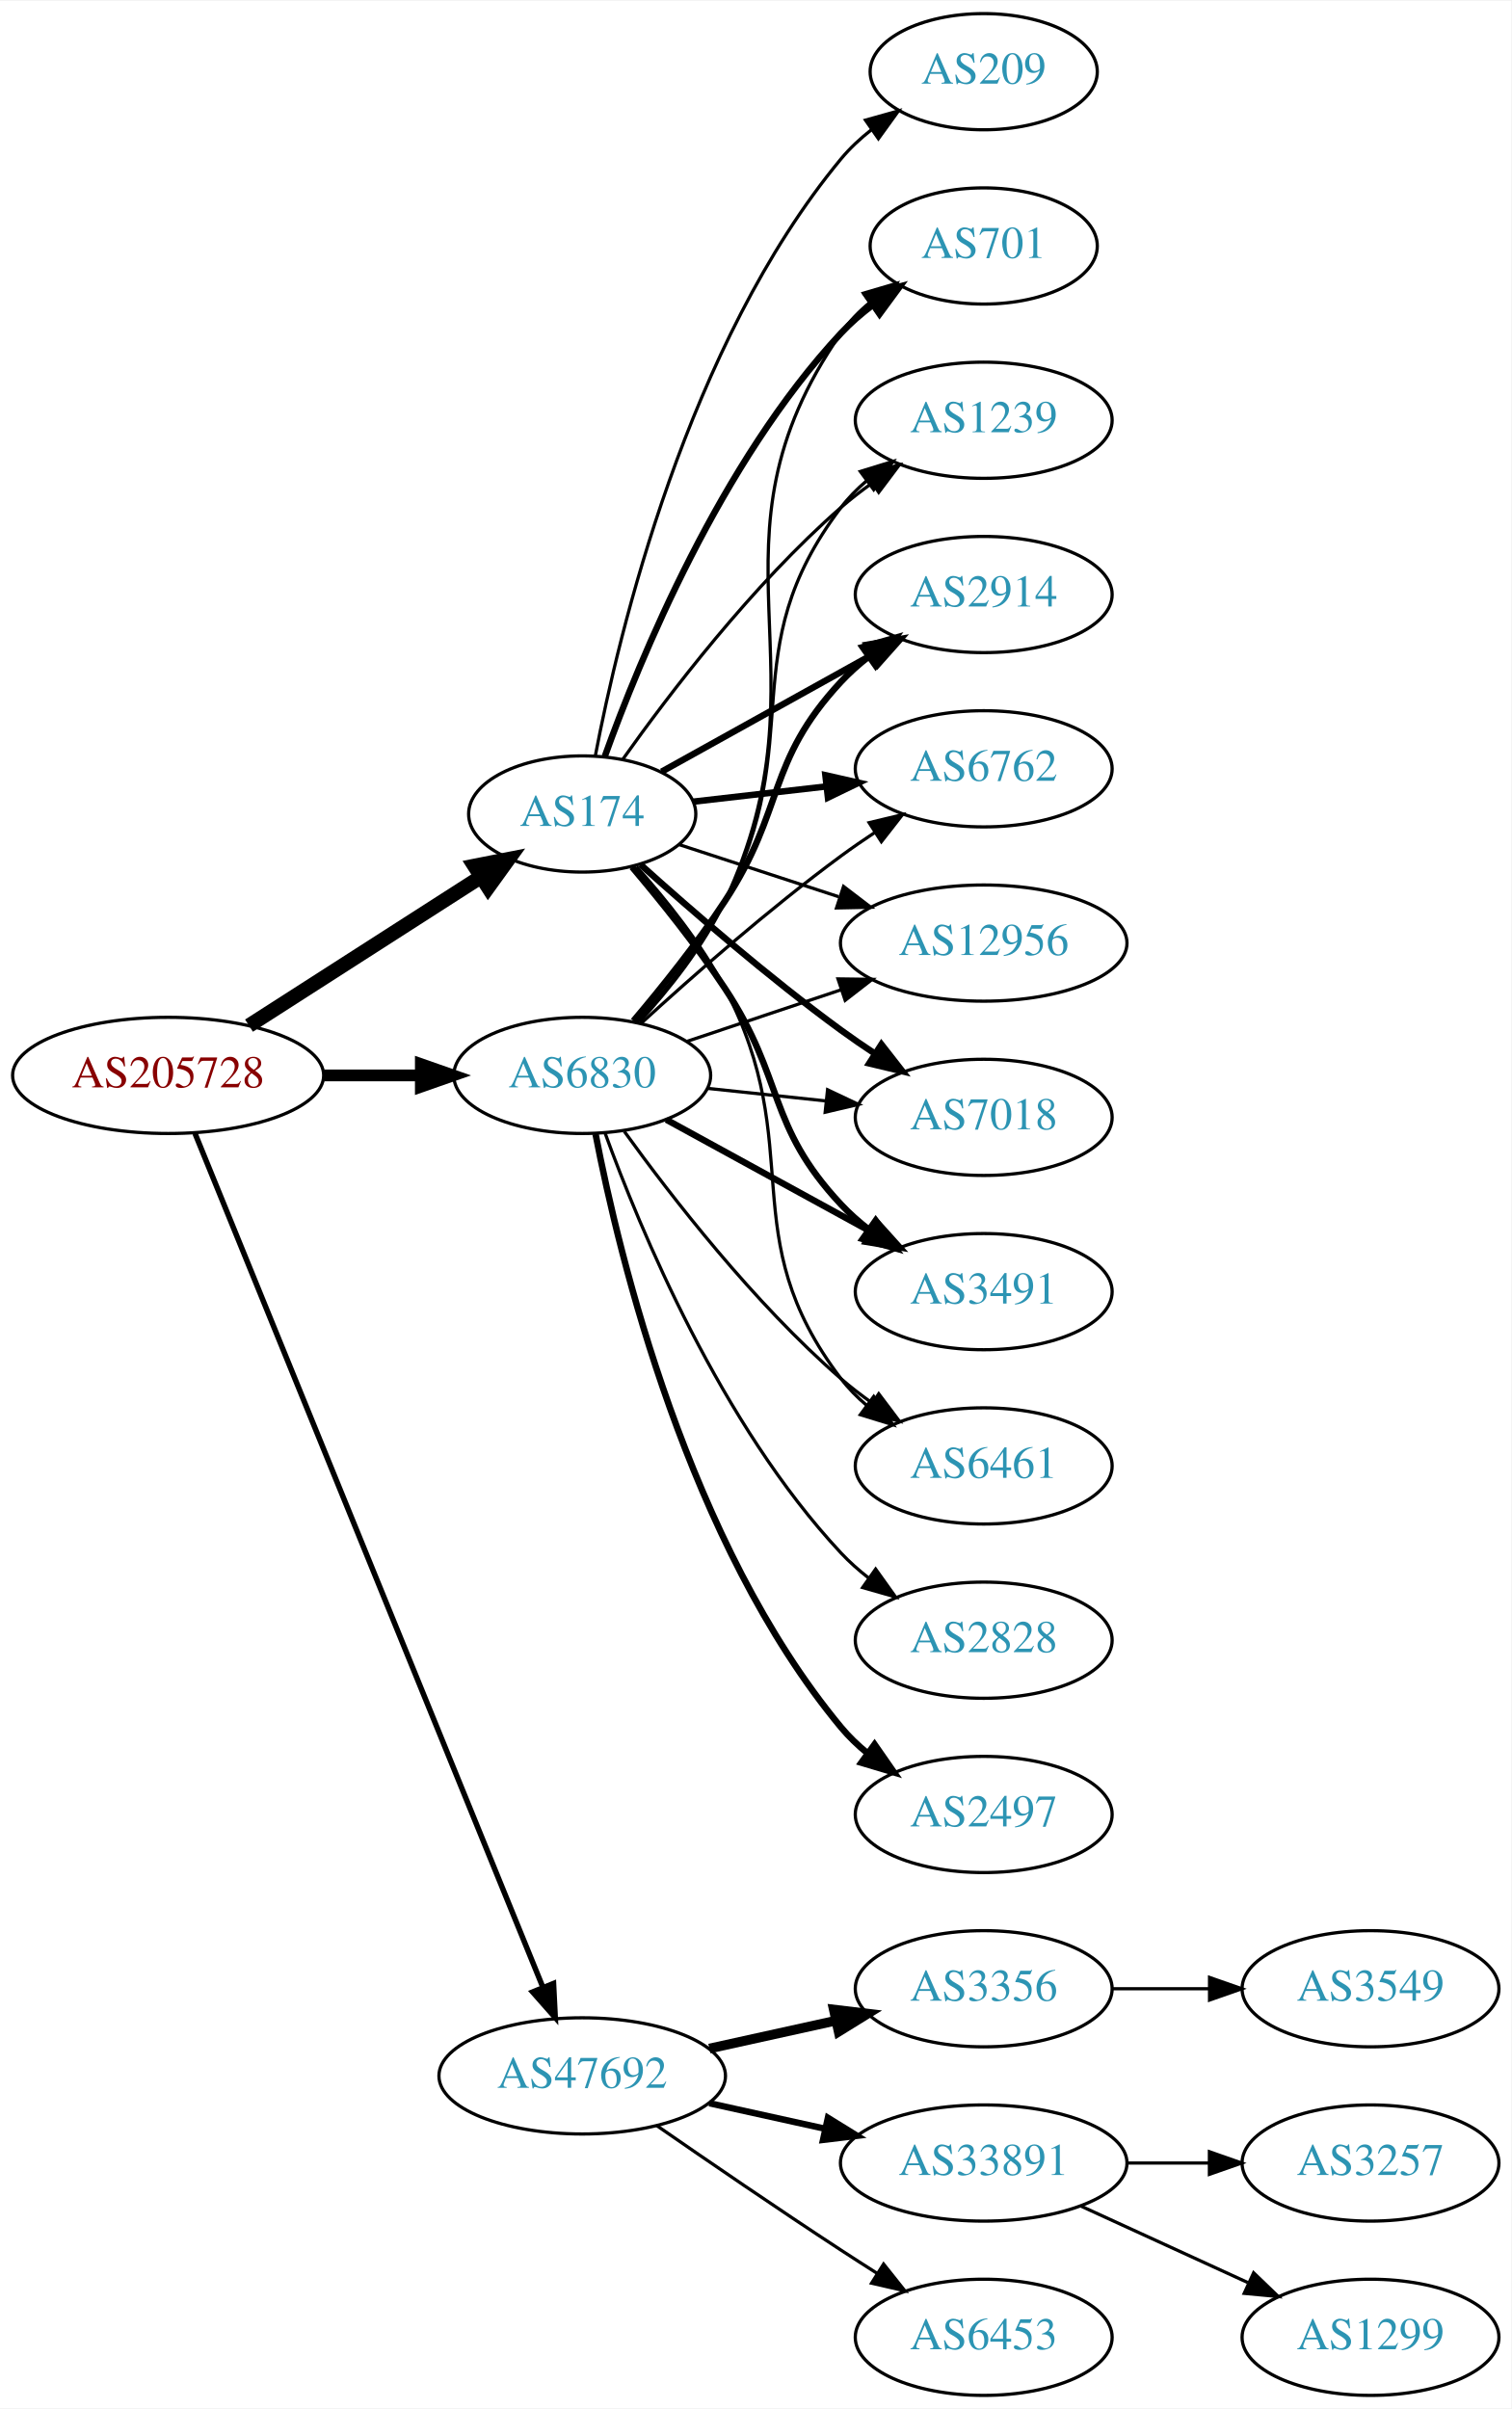
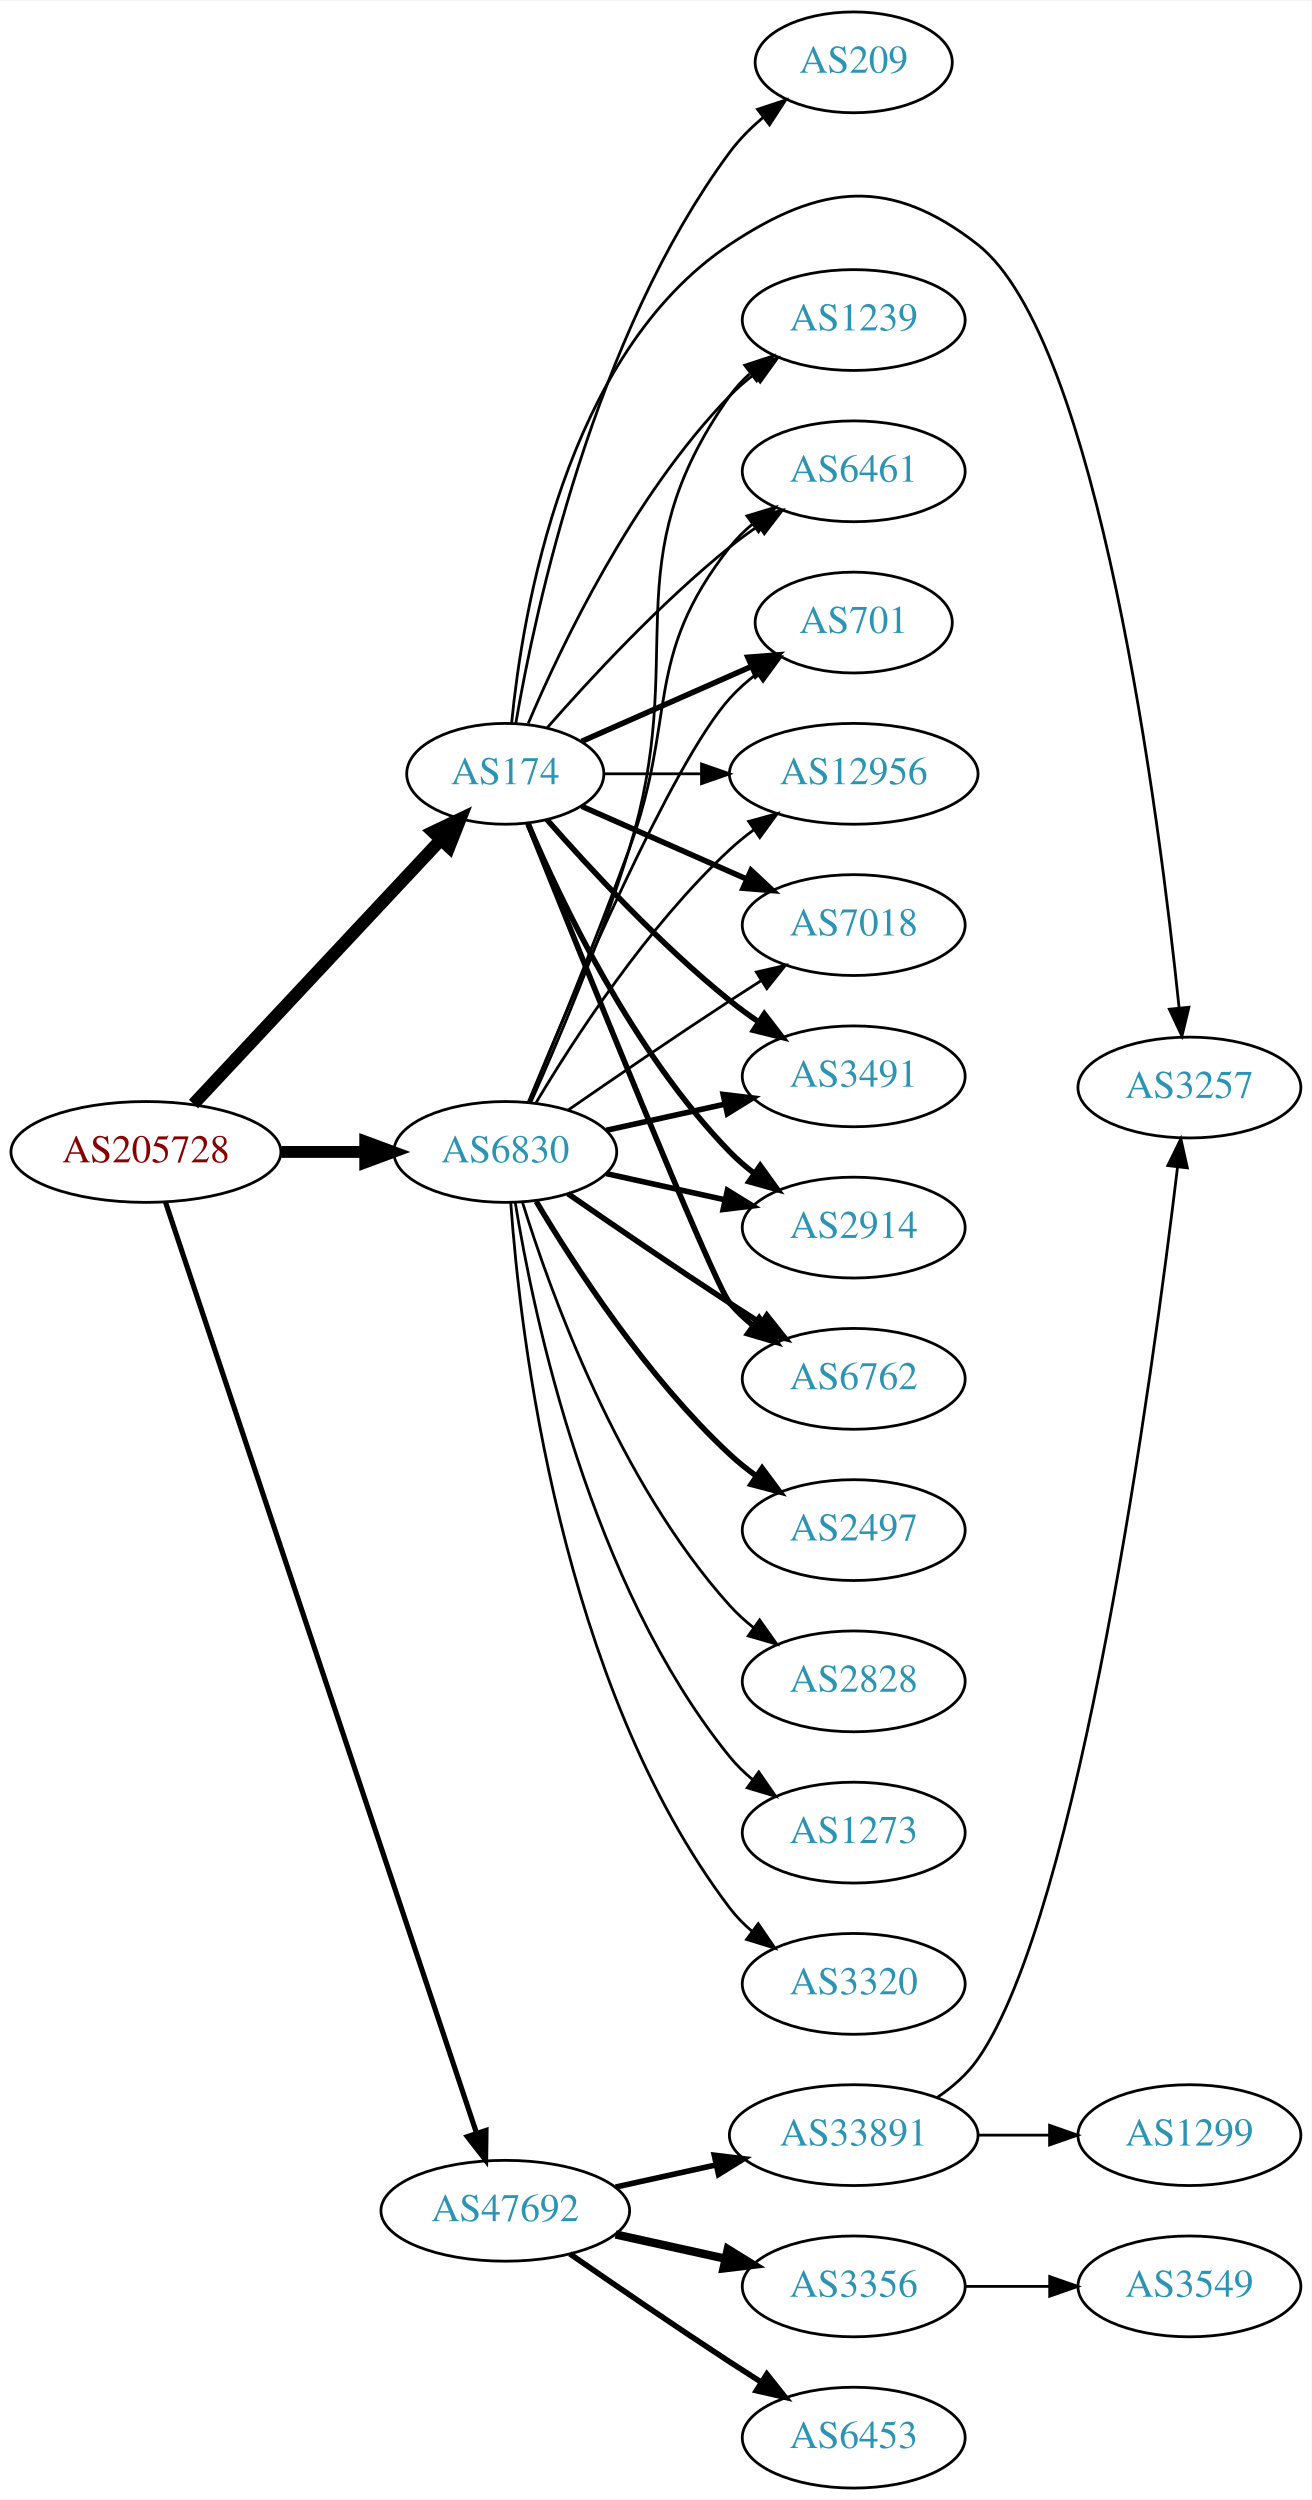
- <svg xmlns="http://www.w3.org/2000/svg" xmlns:xlink="http://www.w3.org/1999/xlink" width="468pt" height="746pt" viewBox="0.00 0.00 468.27 746.00">
-   <g id="graph0" class="graph" transform="scale(1 1) rotate(0) translate(4 742)">
-     <polygon fill="white" stroke="none" points="-4,4 -4,-742 464.269,-742 464.269,4 -4,4" />
+ <svg xmlns="http://www.w3.org/2000/svg" xmlns:xlink="http://www.w3.org/1999/xlink" width="468pt" height="892pt" viewBox="0.00 0.00 468.27 892.00">
+   <g id="graph0" class="graph" transform="scale(1 1) rotate(0) translate(4 888)">
+     <polygon fill="white" stroke="none" points="-4,4 -4,-888 464.269,-888 464.269,4 -4,4" />
    <g id="node1" class="node">
      <g id="a_node1">
        <a xlink:href="/asn/205728" xlink:title="AS205728 ~ Cream Finance IT Austria GmbH [AT]">
-           <ellipse fill="#ffffff" stroke="black" cx="48.096" cy="-409" rx="48.192" ry="18" />
-           <text text-anchor="middle" x="48.096" y="-405.3" font-family="Times,serif" font-size="14.00" fill="#880000">AS205728</text>
+           <ellipse fill="#ffffff" stroke="black" cx="48.096" cy="-477" rx="48.192" ry="18" />
+           <text text-anchor="middle" x="48.096" y="-473.3" font-family="Times,serif" font-size="14.00" fill="#880000">AS205728</text>
        </a>
      </g>
    </g>
    <g id="node2" class="node">
      <g id="a_node2">
        <a xlink:href="/asn/174" xlink:title="AS174 ~ Cogent Communications [US]">
-           <ellipse fill="#ffffff" stroke="black" cx="176.388" cy="-490" rx="35.194" ry="18" />
-           <text text-anchor="middle" x="176.388" y="-486.3" font-family="Times,serif" font-size="14.00" fill="#2c94b3">AS174</text>
+           <ellipse fill="#ffffff" stroke="black" cx="176.388" cy="-612" rx="35.194" ry="18" />
+           <text text-anchor="middle" x="176.388" y="-608.3" font-family="Times,serif" font-size="14.00" fill="#2c94b3">AS174</text>
        </a>
      </g>
    </g>
    <g id="edge1" class="edge">
-       <path fill="none" stroke="black" stroke-width="4.5" d="M73.147,-424.426C93.527,-437.497 122.864,-456.313 144.89,-470.44" />
-       <polygon fill="black" stroke="black" stroke-width="4.5" points="142.992,-473.9 153.536,-475.985 147.244,-467.272 142.992,-473.9" />
+       <path fill="none" stroke="black" stroke-width="4.5" d="M65.091,-494.098C87.443,-517.991 128.107,-561.459 153.325,-588.416" />
+       <polygon fill="black" stroke="black" stroke-width="4.5" points="150.602,-591.269 160.309,-595.881 156.352,-585.889 150.602,-591.269" />
    </g>
    <g id="node3" class="node">
      <g id="a_node3">
        <a xlink:href="/asn/6830" xlink:title="AS6830 ~ LGI-UPC [AT]">
-           <ellipse fill="#ffffff" stroke="black" cx="176.388" cy="-409" rx="39.794" ry="18" />
-           <text text-anchor="middle" x="176.388" y="-405.3" font-family="Times,serif" font-size="14.00" fill="#2c94b3">AS6830</text>
+           <ellipse fill="#ffffff" stroke="black" cx="176.388" cy="-477" rx="39.794" ry="18" />
+           <text text-anchor="middle" x="176.388" y="-473.3" font-family="Times,serif" font-size="14.00" fill="#2c94b3">AS6830</text>
        </a>
      </g>
    </g>
    <g id="edge2" class="edge">
-       <path fill="none" stroke="black" stroke-width="3.656" d="M96.481,-409C106.248,-409 116.551,-409 126.373,-409" />
-       <polygon fill="black" stroke="black" stroke-width="3.656" points="126.393,-412.5 136.393,-409 126.393,-405.5 126.393,-412.5" />
+       <path fill="none" stroke="black" stroke-width="4.235" d="M96.481,-477C106.248,-477 116.551,-477 126.373,-477" />
+       <polygon fill="black" stroke="black" stroke-width="4.235" points="126.393,-480.706 136.393,-477 126.393,-473.294 126.393,-480.706" />
    </g>
    <g id="node4" class="node">
      <g id="a_node4">
        <a xlink:href="/asn/47692" xlink:title="AS47692 ~ Nessus GmbH [AT]">
          <ellipse fill="#ffffff" stroke="black" cx="176.388" cy="-99" rx="44.393" ry="18" />
          <text text-anchor="middle" x="176.388" y="-95.3" font-family="Times,serif" font-size="14.00" fill="#2c94b3">AS47692</text>
        </a>
      </g>
    </g>
    <g id="edge3" class="edge">
-       <path fill="none" stroke="black" stroke-width="1.688" d="M56.432,-390.993C77.576,-339.092 138.748,-188.936 164.137,-126.616" />
-       <polygon fill="black" stroke="black" stroke-width="1.688" points="167.5,-127.638 168.031,-117.057 161.017,-124.997 167.5,-127.638" />
+       <path fill="none" stroke="black" stroke-width="1.853" d="M55.102,-459.023C75.421,-398.207 141.678,-199.896 166.174,-126.576" />
+       <polygon fill="black" stroke="black" stroke-width="1.853" points="169.495,-127.681 169.344,-117.087 162.856,-125.463 169.495,-127.681" />
    </g>
    <g id="node5" class="node">
      <g id="a_node5">
+         <a xlink:href="/asn/6461" xlink:title="AS6461 ~ Zayo Bandwidth [US]">
+           <ellipse fill="#ffffff" stroke="black" cx="300.78" cy="-720" rx="39.794" ry="18" />
+           <text text-anchor="middle" x="300.78" y="-716.3" font-family="Times,serif" font-size="14.00" fill="#2c94b3">AS6461</text>
+         </a>
+       </g>
+     </g>
+     <g id="edge4" class="edge">
+       <path fill="none" stroke="black" d="M191.261,-628.345C206.331,-645.559 231.609,-672.901 256.584,-693 259.839,-695.62 263.364,-698.192 266.949,-700.646" />
+       <polygon fill="black" stroke="black" points="265.036,-703.577 275.321,-706.121 268.867,-697.719 265.036,-703.577" />
+     </g>
+     <g id="node6" class="node">
+       <g id="a_node6">
        <a xlink:href="/asn/701" xlink:title="AS701 ~ UUNET [US]">
          <ellipse fill="#ffffff" stroke="black" cx="300.78" cy="-666" rx="35.194" ry="18" />
          <text text-anchor="middle" x="300.78" y="-662.3" font-family="Times,serif" font-size="14.00" fill="#2c94b3">AS701</text>
        </a>
      </g>
    </g>
-     <g id="edge4" class="edge">
-       <path fill="none" stroke="black" stroke-width="2" d="M183.405,-507.905C194.189,-537.896 219.228,-598.93 256.584,-639 259.501,-642.129 262.858,-645.04 266.385,-647.703" />
-       <polygon fill="black" stroke="black" stroke-width="2" points="264.564,-650.698 274.794,-653.454 268.515,-644.92 264.564,-650.698" />
-     </g>
-     <g id="node6" class="node">
-       <g id="a_node6">
-         <a xlink:href="/asn/1239" xlink:title="AS1239 ~ Sprint [US]">
-           <ellipse fill="#ffffff" stroke="black" cx="300.78" cy="-612" rx="39.794" ry="18" />
-           <text text-anchor="middle" x="300.78" y="-608.3" font-family="Times,serif" font-size="14.00" fill="#2c94b3">AS1239</text>
-         </a>
-       </g>
-     </g>
    <g id="edge5" class="edge">
-       <path fill="none" stroke="black" d="M188.882,-506.837C203.177,-526.986 229.074,-561.006 256.584,-585 259.572,-587.607 262.839,-590.129 266.196,-592.516" />
-       <polygon fill="black" stroke="black" points="264.355,-595.496 274.614,-598.142 268.245,-589.676 264.355,-595.496" />
+       <path fill="none" stroke="black" stroke-width="2" d="M203.644,-623.584C221.31,-631.379 244.818,-641.75 264.165,-650.287" />
+       <polygon fill="black" stroke="black" stroke-width="2" points="263.005,-653.6 273.567,-654.435 265.831,-647.196 263.005,-653.6" />
    </g>
    <g id="node7" class="node">
      <g id="a_node7">
-         <a xlink:href="/asn/2914" xlink:title="AS2914 ~ NTT America, Inc. [US]">
-           <ellipse fill="#ffffff" stroke="black" cx="300.78" cy="-558" rx="39.794" ry="18" />
-           <text text-anchor="middle" x="300.78" y="-554.3" font-family="Times,serif" font-size="14.00" fill="#2c94b3">AS2914</text>
+         <a xlink:href="/asn/12956" xlink:title="AS12956 ~ TELXIUS [ES]">
+           <ellipse fill="#ffffff" stroke="black" cx="300.78" cy="-612" rx="44.393" ry="18" />
+           <text text-anchor="middle" x="300.78" y="-608.3" font-family="Times,serif" font-size="14.00" fill="#2c94b3">AS12956</text>
        </a>
      </g>
    </g>
    <g id="edge6" class="edge">
-       <path fill="none" stroke="black" stroke-width="2" d="M200.986,-503.111C219.502,-513.398 245.516,-527.851 266.202,-539.344" />
-       <polygon fill="black" stroke="black" stroke-width="2" points="264.552,-542.432 274.993,-544.229 267.952,-536.313 264.552,-542.432" />
+       <path fill="none" stroke="black" d="M211.806,-612C222.525,-612 234.608,-612 246.309,-612" />
+       <polygon fill="black" stroke="black" points="246.449,-615.5 256.448,-612 246.448,-608.5 246.449,-615.5" />
    </g>
    <g id="node8" class="node">
      <g id="a_node8">
-         <a xlink:href="/asn/6762" xlink:title="AS6762 ~ TELECOM ITALIA SPARKLE S.p.A. [IT]">
-           <ellipse fill="#ffffff" stroke="black" cx="300.78" cy="-504" rx="39.794" ry="18" />
-           <text text-anchor="middle" x="300.78" y="-500.3" font-family="Times,serif" font-size="14.00" fill="#2c94b3">AS6762</text>
+         <a xlink:href="/asn/7018" xlink:title="AS7018 ~ AT&amp;T Services, Inc. [US]">
+           <ellipse fill="#ffffff" stroke="black" cx="300.78" cy="-558" rx="39.794" ry="18" />
+           <text text-anchor="middle" x="300.78" y="-554.3" font-family="Times,serif" font-size="14.00" fill="#2c94b3">AS7018</text>
        </a>
      </g>
    </g>
    <g id="edge7" class="edge">
-       <path fill="none" stroke="black" stroke-width="2" d="M210.832,-493.826C223.466,-495.271 238.101,-496.945 251.808,-498.513" />
-       <polygon fill="black" stroke="black" stroke-width="2" points="251.726,-502.026 262.059,-499.685 252.522,-495.071 251.726,-502.026" />
+       <path fill="none" stroke="black" stroke-width="2" d="M203.644,-600.416C220.829,-592.833 243.543,-582.812 262.577,-574.414" />
+       <polygon fill="black" stroke="black" stroke-width="2" points="264.128,-577.555 271.865,-570.316 261.303,-571.151 264.128,-577.555" />
    </g>
    <g id="node9" class="node">
      <g id="a_node9">
-         <a xlink:href="/asn/12956" xlink:title="AS12956 ~ TELXIUS [ES]">
-           <ellipse fill="#ffffff" stroke="black" cx="300.78" cy="-450" rx="44.393" ry="18" />
-           <text text-anchor="middle" x="300.78" y="-446.3" font-family="Times,serif" font-size="14.00" fill="#2c94b3">AS12956</text>
+         <a xlink:href="/asn/3491" xlink:title="AS3491 ~ PCCW Global, Inc. [US]">
+           <ellipse fill="#ffffff" stroke="black" cx="300.78" cy="-504" rx="39.794" ry="18" />
+           <text text-anchor="middle" x="300.78" y="-500.3" font-family="Times,serif" font-size="14.00" fill="#2c94b3">AS3491</text>
        </a>
      </g>
    </g>
    <g id="edge8" class="edge">
-       <path fill="none" stroke="black" d="M206.393,-480.521C221.145,-475.699 239.386,-469.738 255.821,-464.367" />
-       <polygon fill="black" stroke="black" points="257.355,-467.547 265.773,-461.114 255.18,-460.894 257.355,-467.547" />
+       <path fill="none" stroke="black" stroke-width="2" d="M191.261,-595.655C206.331,-578.441 231.609,-551.099 256.584,-531 259.839,-528.38 263.364,-525.808 266.949,-523.354" />
+       <polygon fill="black" stroke="black" stroke-width="2" points="268.867,-526.281 275.321,-517.879 265.036,-520.423 268.867,-526.281" />
    </g>
    <g id="node10" class="node">
      <g id="a_node10">
-         <a xlink:href="/asn/7018" xlink:title="AS7018 ~ AT&amp;T Services, Inc. [US]">
-           <ellipse fill="#ffffff" stroke="black" cx="300.78" cy="-396" rx="39.794" ry="18" />
-           <text text-anchor="middle" x="300.78" y="-392.3" font-family="Times,serif" font-size="14.00" fill="#2c94b3">AS7018</text>
+         <a xlink:href="/asn/2914" xlink:title="AS2914 ~ NTT America, Inc. [US]">
+           <ellipse fill="#ffffff" stroke="black" cx="300.78" cy="-450" rx="39.794" ry="18" />
+           <text text-anchor="middle" x="300.78" y="-446.3" font-family="Times,serif" font-size="14.00" fill="#2c94b3">AS2914</text>
        </a>
      </g>
    </g>
    <g id="edge9" class="edge">
-       <path fill="none" stroke="black" stroke-width="2" d="M194.416,-474.353C210.071,-460.274 234.18,-439.349 256.584,-423 259.959,-420.537 263.56,-418.063 267.188,-415.667" />
-       <polygon fill="black" stroke="black" stroke-width="2" points="269.089,-418.606 275.611,-410.256 265.305,-412.716 269.089,-418.606" />
+       <path fill="none" stroke="black" stroke-width="2" d="M184.578,-594.025C196.345,-566.318 221.919,-512.652 256.584,-477 259.204,-474.305 262.144,-471.761 265.227,-469.392" />
+       <polygon fill="black" stroke="black" stroke-width="2" points="267.403,-472.141 273.596,-463.545 263.394,-466.403 267.403,-472.141" />
    </g>
    <g id="node11" class="node">
      <g id="a_node11">
-         <a xlink:href="/asn/3491" xlink:title="AS3491 ~ PCCW Global, Inc. [US]">
-           <ellipse fill="#ffffff" stroke="black" cx="300.78" cy="-342" rx="39.794" ry="18" />
-           <text text-anchor="middle" x="300.78" y="-338.3" font-family="Times,serif" font-size="14.00" fill="#2c94b3">AS3491</text>
+         <a xlink:href="/asn/6762" xlink:title="AS6762 ~ TELECOM ITALIA SPARKLE S.p.A. [IT]">
+           <ellipse fill="#ffffff" stroke="black" cx="300.78" cy="-396" rx="39.794" ry="18" />
+           <text text-anchor="middle" x="300.78" y="-392.3" font-family="Times,serif" font-size="14.00" fill="#2c94b3">AS6762</text>
        </a>
      </g>
    </g>
    <g id="edge10" class="edge">
-       <path fill="none" stroke="black" stroke-width="2" d="M191.825,-473.571C200.636,-463.166 211.848,-449.222 220.584,-436 239.218,-407.796 233.477,-393.674 256.584,-369 259.153,-366.257 262.059,-363.68 265.121,-361.29" />
-       <polygon fill="black" stroke="black" stroke-width="2" points="267.301,-364.036 273.46,-355.415 263.269,-358.313 267.301,-364.036" />
+       <path fill="none" stroke="black" stroke-width="2" d="M184.458,-594.319C202.753,-548.682 250.636,-429.997 256.584,-423 259.018,-420.136 261.834,-417.479 264.839,-415.039" />
+       <polygon fill="black" stroke="black" stroke-width="2" points="267.028,-417.776 273.099,-409.094 262.938,-412.095 267.028,-417.776" />
    </g>
    <g id="node12" class="node">
      <g id="a_node12">
-         <a xlink:href="/asn/6461" xlink:title="AS6461 ~ Zayo Bandwidth [US]">
-           <ellipse fill="#ffffff" stroke="black" cx="300.78" cy="-288" rx="39.794" ry="18" />
-           <text text-anchor="middle" x="300.78" y="-284.3" font-family="Times,serif" font-size="14.00" fill="#2c94b3">AS6461</text>
+         <a xlink:href="/asn/1239" xlink:title="AS1239 ~ Sprint [US]">
+           <ellipse fill="#ffffff" stroke="black" cx="300.78" cy="-774" rx="39.794" ry="18" />
+           <text text-anchor="middle" x="300.78" y="-770.3" font-family="Times,serif" font-size="14.00" fill="#2c94b3">AS1239</text>
        </a>
      </g>
    </g>
    <g id="edge11" class="edge">
-       <path fill="none" stroke="black" d="M193.222,-473.683C202.324,-463.538 213.35,-449.829 220.584,-436 246.589,-386.283 222.598,-359.644 256.584,-315 258.86,-312.009 261.572,-309.268 264.51,-306.774" />
-       <polygon fill="black" stroke="black" points="266.705,-309.505 272.679,-300.755 262.552,-303.87 266.705,-309.505" />
+       <path fill="none" stroke="black" d="M184.578,-629.975C196.345,-657.682 221.919,-711.348 256.584,-747 259.204,-749.695 262.144,-752.239 265.227,-754.608" />
+       <polygon fill="black" stroke="black" points="263.394,-757.597 273.596,-760.455 267.403,-751.859 263.394,-757.597" />
    </g>
    <g id="node13" class="node">
      <g id="a_node13">
-         <a xlink:href="/asn/209" xlink:title="AS209 ~ CenturyLink Communications, LLC [US]">
-           <ellipse fill="#ffffff" stroke="black" cx="300.78" cy="-720" rx="35.194" ry="18" />
-           <text text-anchor="middle" x="300.78" y="-716.3" font-family="Times,serif" font-size="14.00" fill="#2c94b3">AS209</text>
+         <a xlink:href="/asn/3257" xlink:title="AS3257 ~ GTT [DE]">
+           <ellipse fill="#ffffff" stroke="black" cx="420.622" cy="-500" rx="39.794" ry="18" />
+           <text text-anchor="middle" x="420.622" y="-496.3" font-family="Times,serif" font-size="14.00" fill="#2c94b3">AS3257</text>
        </a>
      </g>
    </g>
    <g id="edge12" class="edge">
-       <path fill="none" stroke="black" d="M180.435,-507.945C187.657,-545.886 208.906,-635.475 256.584,-693 259.314,-696.294 262.554,-699.307 266.015,-702.028" />
-       <polygon fill="black" stroke="black" points="264.149,-704.993 274.354,-707.841 268.152,-699.251 264.149,-704.993" />
-     </g>
-     <g id="edge21" class="edge">
-       <path fill="none" stroke="black" d="M194.095,-425.564C203.264,-435.585 214.063,-449.085 220.584,-463 254.463,-535.297 211.044,-573.419 256.584,-639 259.024,-642.514 262.084,-645.664 265.443,-648.462" />
-       <polygon fill="black" stroke="black" points="263.505,-651.379 273.672,-654.359 267.582,-645.689 263.505,-651.379" />
-     </g>
-     <g id="edge22" class="edge">
-       <path fill="none" stroke="black" d="M193.234,-425.311C202.339,-435.454 213.365,-449.163 220.584,-463 246.731,-513.124 222.391,-539.979 256.584,-585 258.857,-587.993 261.566,-590.737 264.503,-593.231" />
-       <polygon fill="black" stroke="black" points="262.544,-596.135 272.67,-599.251 266.698,-590.5 262.544,-596.135" />
-     </g>
-     <g id="edge14" class="edge">
-       <path fill="none" stroke="black" stroke-width="2" d="M192.256,-425.885C201.015,-436.231 212.02,-449.952 220.584,-463 239.347,-491.589 233.286,-505.968 256.584,-531 259.144,-533.751 262.045,-536.333 265.103,-538.726" />
-       <polygon fill="black" stroke="black" stroke-width="2" points="263.248,-541.701 273.437,-544.606 267.284,-535.981 263.248,-541.701" />
-     </g>
-     <g id="edge18" class="edge">
-       <path fill="none" stroke="black" d="M194.684,-425.189C210.321,-439.493 234.246,-460.574 256.584,-477 259.95,-479.476 263.545,-481.957 267.17,-484.358" />
-       <polygon fill="black" stroke="black" points="265.285,-487.307 275.589,-489.773 269.072,-481.42 265.285,-487.307" />
-     </g>
-     <g id="edge13" class="edge">
-       <path fill="none" stroke="black" d="M208.907,-419.559C223.453,-424.431 240.951,-430.293 256.692,-435.566" />
-       <polygon fill="black" stroke="black" points="255.63,-438.902 266.224,-438.759 257.854,-432.264 255.63,-438.902" />
-     </g>
-     <g id="edge16" class="edge">
-       <path fill="none" stroke="black" d="M215.108,-404.993C226.741,-403.758 239.708,-402.381 251.929,-401.083" />
-       <polygon fill="black" stroke="black" points="252.399,-404.552 261.973,-400.016 251.659,-397.592 252.399,-404.552" />
-     </g>
-     <g id="edge20" class="edge">
-       <path fill="none" stroke="black" stroke-width="2" d="M202.451,-395.28C220.766,-385.253 245.81,-371.544 265.906,-360.543" />
-       <polygon fill="black" stroke="black" stroke-width="2" points="267.659,-363.574 274.75,-355.702 264.298,-357.434 267.659,-363.574" />
-     </g>
-     <g id="edge19" class="edge">
-       <path fill="none" stroke="black" d="M189.429,-391.643C203.86,-371.635 229.505,-338.495 256.584,-315 259.579,-312.401 262.851,-309.884 266.21,-307.5" />
-       <polygon fill="black" stroke="black" points="268.258,-310.341 274.632,-301.877 264.371,-304.519 268.258,-310.341" />
+       <path fill="none" stroke="black" d="M178.651,-630.105C182.479,-669.333 197.637,-761.788 256.584,-801 289.293,-822.759 314.034,-825.206 344.976,-801 388.146,-767.228 409.865,-596.773 416.947,-528.418" />
+       <polygon fill="black" stroke="black" points="420.44,-528.661 417.959,-518.361 413.475,-527.96 420.44,-528.661" />
    </g>
    <g id="node14" class="node">
      <g id="a_node14">
-         <a xlink:href="/asn/2828" xlink:title="AS2828 ~ XO-AS15 [US]">
-           <ellipse fill="#ffffff" stroke="black" cx="300.78" cy="-234" rx="39.794" ry="18" />
-           <text text-anchor="middle" x="300.78" y="-230.3" font-family="Times,serif" font-size="14.00" fill="#2c94b3">AS2828</text>
-         </a>
-       </g>
+         <a xlink:href="/asn/209" xlink:title="AS209 ~ CenturyLink Communications, LLC [US]">
+           <ellipse fill="#ffffff" stroke="black" cx="300.78" cy="-866" rx="35.194" ry="18" />
+           <text text-anchor="middle" x="300.78" y="-862.3" font-family="Times,serif" font-size="14.00" fill="#2c94b3">AS209</text>
+         </a>
+       </g>
+     </g>
+     <g id="edge13" class="edge">
+       <path fill="none" stroke="black" d="M180.153,-630.084C187.027,-670.231 207.966,-768.419 256.584,-834 259.918,-838.498 264.063,-842.646 268.454,-846.36" />
+       <polygon fill="black" stroke="black" points="266.446,-849.231 276.504,-852.56 270.717,-843.685 266.446,-849.231" />
+     </g>
+     <g id="edge19" class="edge">
+       <path fill="none" stroke="black" d="M184.896,-494.839C193.78,-516.152 208.846,-552.954 220.584,-585 237.986,-632.51 225.285,-653.246 256.584,-693 258.909,-695.953 261.652,-698.67 264.611,-701.147" />
+       <polygon fill="black" stroke="black" points="262.671,-704.064 272.808,-707.145 266.804,-698.415 262.671,-704.064" />
+     </g>
+     <g id="edge18" class="edge">
+       <path fill="none" stroke="black" d="M184.546,-494.633C199.807,-531.658 235.836,-615.976 256.584,-639 259.448,-642.178 262.772,-645.119 266.279,-647.8" />
+       <polygon fill="black" stroke="black" points="264.446,-650.786 274.668,-653.569 268.412,-645.018 264.446,-650.786" />
+     </g>
+     <g id="edge21" class="edge">
+       <path fill="none" stroke="black" d="M187.433,-494.671C201.004,-517.472 226.937,-557.472 256.584,-585 259.19,-587.42 262.044,-589.746 265.003,-591.948" />
+       <polygon fill="black" stroke="black" points="263.28,-595.012 273.502,-597.8 267.25,-589.246 263.28,-595.012" />
+     </g>
+     <g id="edge24" class="edge">
+       <path fill="none" stroke="black" d="M198.745,-491.901C214.596,-502.877 236.799,-518.079 256.584,-531 260.166,-533.339 263.936,-535.759 267.696,-538.144" />
+       <polygon fill="black" stroke="black" points="266.03,-541.231 276.357,-543.596 269.759,-535.307 266.03,-541.231" />
+     </g>
+     <g id="edge16" class="edge">
+       <path fill="none" stroke="black" stroke-width="2" d="M212.46,-484.737C225.647,-487.646 240.827,-490.995 254.793,-494.076" />
+       <polygon fill="black" stroke="black" stroke-width="2" points="254.183,-497.525 264.702,-496.262 255.691,-490.69 254.183,-497.525" />
+     </g>
+     <g id="edge14" class="edge">
+       <path fill="none" stroke="black" stroke-width="2" d="M212.46,-469.263C225.647,-466.354 240.827,-463.005 254.793,-459.924" />
+       <polygon fill="black" stroke="black" stroke-width="2" points="255.691,-463.31 264.702,-457.738 254.183,-456.475 255.691,-463.31" />
    </g>
    <g id="edge15" class="edge">
-       <path fill="none" stroke="black" d="M183.435,-391.217C194.264,-361.43 219.368,-300.809 256.584,-261 259.15,-258.254 262.056,-255.676 265.116,-253.286" />
-       <polygon fill="black" stroke="black" points="267.296,-256.031 273.453,-247.409 263.263,-250.309 267.296,-256.031" />
+       <path fill="none" stroke="black" stroke-width="2" d="M198.745,-462.099C214.596,-451.123 236.799,-435.921 256.584,-423 260.166,-420.661 263.936,-418.241 267.696,-415.856" />
+       <polygon fill="black" stroke="black" stroke-width="2" points="269.759,-418.693 276.357,-410.404 266.03,-412.769 269.759,-418.693" />
+     </g>
+     <g id="edge17" class="edge">
+       <path fill="none" stroke="black" d="M185.474,-494.644C194.913,-515.77 210.512,-552.392 220.584,-585 242.35,-655.471 214.004,-686.775 256.584,-747 258.575,-749.816 260.962,-752.401 263.578,-754.76" />
+       <polygon fill="black" stroke="black" points="261.877,-757.865 271.946,-761.162 266.13,-752.306 261.877,-757.865" />
    </g>
    <g id="node15" class="node">
      <g id="a_node15">
-         <a xlink:href="/asn/2497" xlink:title="AS2497 ~ Internet Initiative Japan Inc. [JP]">
+         <a xlink:href="/asn/3320" xlink:title="AS3320 ~ DTAG [DE]">
          <ellipse fill="#ffffff" stroke="black" cx="300.78" cy="-180" rx="39.794" ry="18" />
-           <text text-anchor="middle" x="300.78" y="-176.3" font-family="Times,serif" font-size="14.00" fill="#2c94b3">AS2497</text>
-         </a>
-       </g>
-     </g>
-     <g id="edge17" class="edge">
-       <path fill="none" stroke="black" stroke-width="2" d="M180.515,-390.855C187.836,-352.937 209.183,-264.094 256.584,-207 258.985,-204.108 261.779,-201.432 264.77,-198.98" />
-       <polygon fill="black" stroke="black" stroke-width="2" points="266.96,-201.716 273.01,-193.019 262.857,-196.044 266.96,-201.716" />
+           <text text-anchor="middle" x="300.78" y="-176.3" font-family="Times,serif" font-size="14.00" fill="#2c94b3">AS3320</text>
+         </a>
+       </g>
+     </g>
+     <g id="edge20" class="edge">
+       <path fill="none" stroke="black" d="M178.337,-458.964C181.622,-412.543 195.932,-286.993 256.584,-207 258.854,-204.005 261.562,-201.26 264.498,-198.765" />
+       <polygon fill="black" stroke="black" points="266.693,-201.496 272.663,-192.744 262.538,-195.862 266.693,-201.496" />
    </g>
    <g id="node16" class="node">
      <g id="a_node16">
-         <a xlink:href="/asn/3356" xlink:title="AS3356 ~ Level 3 Parent, LLC [US]">
-           <ellipse fill="#ffffff" stroke="black" cx="300.78" cy="-126" rx="39.794" ry="18" />
-           <text text-anchor="middle" x="300.78" y="-122.3" font-family="Times,serif" font-size="14.00" fill="#2c94b3">AS3356</text>
-         </a>
-       </g>
-     </g>
-     <g id="edge23" class="edge">
-       <path fill="none" stroke="black" stroke-width="3" d="M215.777,-107.469C228.168,-110.202 242.015,-113.257 254.836,-116.085" />
-       <polygon fill="black" stroke="black" stroke-width="3" points="254.331,-119.558 264.85,-118.295 255.839,-112.722 254.331,-119.558" />
+         <a xlink:href="/asn/2497" xlink:title="AS2497 ~ Internet Initiative Japan Inc. [JP]">
+           <ellipse fill="#ffffff" stroke="black" cx="300.78" cy="-342" rx="39.794" ry="18" />
+           <text text-anchor="middle" x="300.78" y="-338.3" font-family="Times,serif" font-size="14.00" fill="#2c94b3">AS2497</text>
+         </a>
+       </g>
+     </g>
+     <g id="edge22" class="edge">
+       <path fill="none" stroke="black" stroke-width="2" d="M187.433,-459.329C201.004,-436.528 226.937,-396.528 256.584,-369 259.49,-366.301 262.703,-363.72 266.027,-361.297" />
+       <polygon fill="black" stroke="black" stroke-width="2" points="268.087,-364.13 274.405,-355.625 264.162,-358.333 268.087,-364.13" />
    </g>
    <g id="node17" class="node">
      <g id="a_node17">
-         <a xlink:href="/asn/33891" xlink:title="AS33891 ~ CORE-BACKBONE GMBH GLOBAL NETWORK [DE]">
-           <ellipse fill="#ffffff" stroke="black" cx="300.78" cy="-72" rx="44.393" ry="18" />
-           <text text-anchor="middle" x="300.78" y="-68.3" font-family="Times,serif" font-size="14.00" fill="#2c94b3">AS33891</text>
-         </a>
-       </g>
-     </g>
-     <g id="edge24" class="edge">
-       <path fill="none" stroke="black" stroke-width="2" d="M215.777,-90.531C227.169,-88.018 239.792,-85.234 251.716,-82.603" />
-       <polygon fill="black" stroke="black" stroke-width="2" points="252.515,-86.011 261.526,-80.439 251.007,-79.175 252.515,-86.011" />
+         <a xlink:href="/asn/2828" xlink:title="AS2828 ~ XO-AS15 [US]">
+           <ellipse fill="#ffffff" stroke="black" cx="300.78" cy="-288" rx="39.794" ry="18" />
+           <text text-anchor="middle" x="300.78" y="-284.3" font-family="Times,serif" font-size="14.00" fill="#2c94b3">AS2828</text>
+         </a>
+       </g>
+     </g>
+     <g id="edge23" class="edge">
+       <path fill="none" stroke="black" d="M182.525,-459.06C192.428,-427.021 216.766,-359.188 256.584,-315 259.1,-312.208 261.971,-309.599 265.01,-307.188" />
+       <polygon fill="black" stroke="black" points="267.194,-309.93 273.318,-301.285 263.139,-304.224 267.194,-309.93" />
    </g>
    <g id="node18" class="node">
      <g id="a_node18">
+         <a xlink:href="/asn/1273" xlink:title="AS1273 ~ Vodafone Group PLC [EU]">
+           <ellipse fill="#ffffff" stroke="black" cx="300.78" cy="-234" rx="39.794" ry="18" />
+           <text text-anchor="middle" x="300.78" y="-230.3" font-family="Times,serif" font-size="14.00" fill="#2c94b3">AS1273</text>
+         </a>
+       </g>
+     </g>
+     <g id="edge25" class="edge">
+       <path fill="none" stroke="black" d="M179.968,-458.822C186.423,-419.003 206.495,-322.714 256.584,-261 258.952,-258.082 261.725,-255.388 264.702,-252.925" />
+       <polygon fill="black" stroke="black" points="266.894,-255.659 272.924,-246.948 262.778,-249.997 266.894,-255.659" />
+     </g>
+     <g id="node19" class="node">
+       <g id="a_node19">
+         <a xlink:href="/asn/3356" xlink:title="AS3356 ~ Level 3 Parent, LLC [US]">
+           <ellipse fill="#ffffff" stroke="black" cx="300.78" cy="-72" rx="39.794" ry="18" />
+           <text text-anchor="middle" x="300.78" y="-68.3" font-family="Times,serif" font-size="14.00" fill="#2c94b3">AS3356</text>
+         </a>
+       </g>
+     </g>
+     <g id="edge26" class="edge">
+       <path fill="none" stroke="black" stroke-width="3" d="M215.777,-90.531C228.168,-87.798 242.015,-84.743 254.836,-81.915" />
+       <polygon fill="black" stroke="black" stroke-width="3" points="255.839,-85.278 264.85,-79.706 254.331,-78.442 255.839,-85.278" />
+     </g>
+     <g id="node20" class="node">
+       <g id="a_node20">
        <a xlink:href="/asn/6453" xlink:title="AS6453 ~ TATA COMMUNICATIONS (AMERICA) INC [US]">
          <ellipse fill="#ffffff" stroke="black" cx="300.78" cy="-18" rx="39.794" ry="18" />
          <text text-anchor="middle" x="300.78" y="-14.3" font-family="Times,serif" font-size="14.00" fill="#2c94b3">AS6453</text>
        </a>
      </g>
    </g>
-     <g id="edge25" class="edge">
-       <path fill="none" stroke="black" d="M199.418,-83.633C215.221,-72.695 237.077,-57.739 256.584,-45 260.166,-42.661 263.936,-40.241 267.696,-37.856" />
-       <polygon fill="black" stroke="black" points="269.759,-40.693 276.357,-32.404 266.03,-34.769 269.759,-40.693" />
-     </g>
-     <g id="node19" class="node">
-       <g id="a_node19">
-         <a xlink:href="/asn/3549" xlink:title="AS3549 ~ Level 3 Parent, LLC [US]">
-           <ellipse fill="#ffffff" stroke="black" cx="420.622" cy="-126" rx="39.794" ry="18" />
-           <text text-anchor="middle" x="420.622" y="-122.3" font-family="Times,serif" font-size="14.00" fill="#2c94b3">AS3549</text>
-         </a>
-       </g>
-     </g>
-     <g id="edge26" class="edge">
-       <path fill="none" stroke="black" d="M340.692,-126C350.246,-126 360.595,-126 370.558,-126" />
-       <polygon fill="black" stroke="black" points="370.751,-129.5 380.75,-126 370.75,-122.5 370.751,-129.5" />
-     </g>
-     <g id="node20" class="node">
-       <g id="a_node20">
-         <a xlink:href="/asn/3257" xlink:title="AS3257 ~ GTT [DE]">
-           <ellipse fill="#ffffff" stroke="black" cx="420.622" cy="-72" rx="39.794" ry="18" />
-           <text text-anchor="middle" x="420.622" y="-68.3" font-family="Times,serif" font-size="14.00" fill="#2c94b3">AS3257</text>
-         </a>
-       </g>
-     </g>
    <g id="edge27" class="edge">
-       <path fill="none" stroke="black" d="M344.991,-72C353.303,-72 362.066,-72 370.548,-72" />
-       <polygon fill="black" stroke="black" points="370.707,-75.5 380.707,-72 370.707,-68.5 370.707,-75.5" />
+       <path fill="none" stroke="black" stroke-width="2" d="M199.418,-83.633C215.221,-72.695 237.077,-57.739 256.584,-45 260.166,-42.661 263.936,-40.241 267.696,-37.856" />
+       <polygon fill="black" stroke="black" stroke-width="2" points="269.759,-40.693 276.357,-32.404 266.03,-34.769 269.759,-40.693" />
    </g>
    <g id="node21" class="node">
      <g id="a_node21">
+         <a xlink:href="/asn/33891" xlink:title="AS33891 ~ CORE-BACKBONE GMBH GLOBAL NETWORK [DE]">
+           <ellipse fill="#ffffff" stroke="black" cx="300.78" cy="-126" rx="44.393" ry="18" />
+           <text text-anchor="middle" x="300.78" y="-122.3" font-family="Times,serif" font-size="14.00" fill="#2c94b3">AS33891</text>
+         </a>
+       </g>
+     </g>
+     <g id="edge28" class="edge">
+       <path fill="none" stroke="black" stroke-width="2" d="M215.777,-107.469C227.169,-109.982 239.792,-112.767 251.716,-115.397" />
+       <polygon fill="black" stroke="black" stroke-width="2" points="251.007,-118.825 261.526,-117.561 252.515,-111.989 251.007,-118.825" />
+     </g>
+     <g id="node22" class="node">
+       <g id="a_node22">
+         <a xlink:href="/asn/3549" xlink:title="AS3549 ~ Level 3 Parent, LLC [US]">
+           <ellipse fill="#ffffff" stroke="black" cx="420.622" cy="-72" rx="39.794" ry="18" />
+           <text text-anchor="middle" x="420.622" y="-68.3" font-family="Times,serif" font-size="14.00" fill="#2c94b3">AS3549</text>
+         </a>
+       </g>
+     </g>
+     <g id="edge29" class="edge">
+       <path fill="none" stroke="black" d="M340.692,-72C350.246,-72 360.595,-72 370.558,-72" />
+       <polygon fill="black" stroke="black" points="370.751,-75.5 380.75,-72 370.75,-68.5 370.751,-75.5" />
+     </g>
+     <g id="edge31" class="edge">
+       <path fill="none" stroke="black" d="M330.533,-139.414C336.02,-143.128 341.216,-147.643 344.976,-153 381.428,-204.931 407.537,-397.849 416.356,-471.329" />
+       <polygon fill="black" stroke="black" points="412.928,-472.145 417.576,-481.665 419.88,-471.324 412.928,-472.145" />
+     </g>
+     <g id="node23" class="node">
+       <g id="a_node23">
        <a xlink:href="/asn/1299" xlink:title="AS1299 ~ Telia Carrier [EU]">
-           <ellipse fill="#ffffff" stroke="black" cx="420.622" cy="-18" rx="39.794" ry="18" />
-           <text text-anchor="middle" x="420.622" y="-14.3" font-family="Times,serif" font-size="14.00" fill="#2c94b3">AS1299</text>
-         </a>
-       </g>
-     </g>
-     <g id="edge28" class="edge">
-       <path fill="none" stroke="black" d="M330.909,-58.652C346.521,-51.498 365.918,-42.609 382.59,-34.969" />
-       <polygon fill="black" stroke="black" points="384.409,-37.986 392.042,-30.638 381.493,-31.622 384.409,-37.986" />
+           <ellipse fill="#ffffff" stroke="black" cx="420.622" cy="-126" rx="39.794" ry="18" />
+           <text text-anchor="middle" x="420.622" y="-122.3" font-family="Times,serif" font-size="14.00" fill="#2c94b3">AS1299</text>
+         </a>
+       </g>
+     </g>
+     <g id="edge30" class="edge">
+       <path fill="none" stroke="black" d="M344.991,-126C353.303,-126 362.066,-126 370.548,-126" />
+       <polygon fill="black" stroke="black" points="370.707,-129.5 380.707,-126 370.707,-122.5 370.707,-129.5" />
    </g>
  </g>
</svg>
